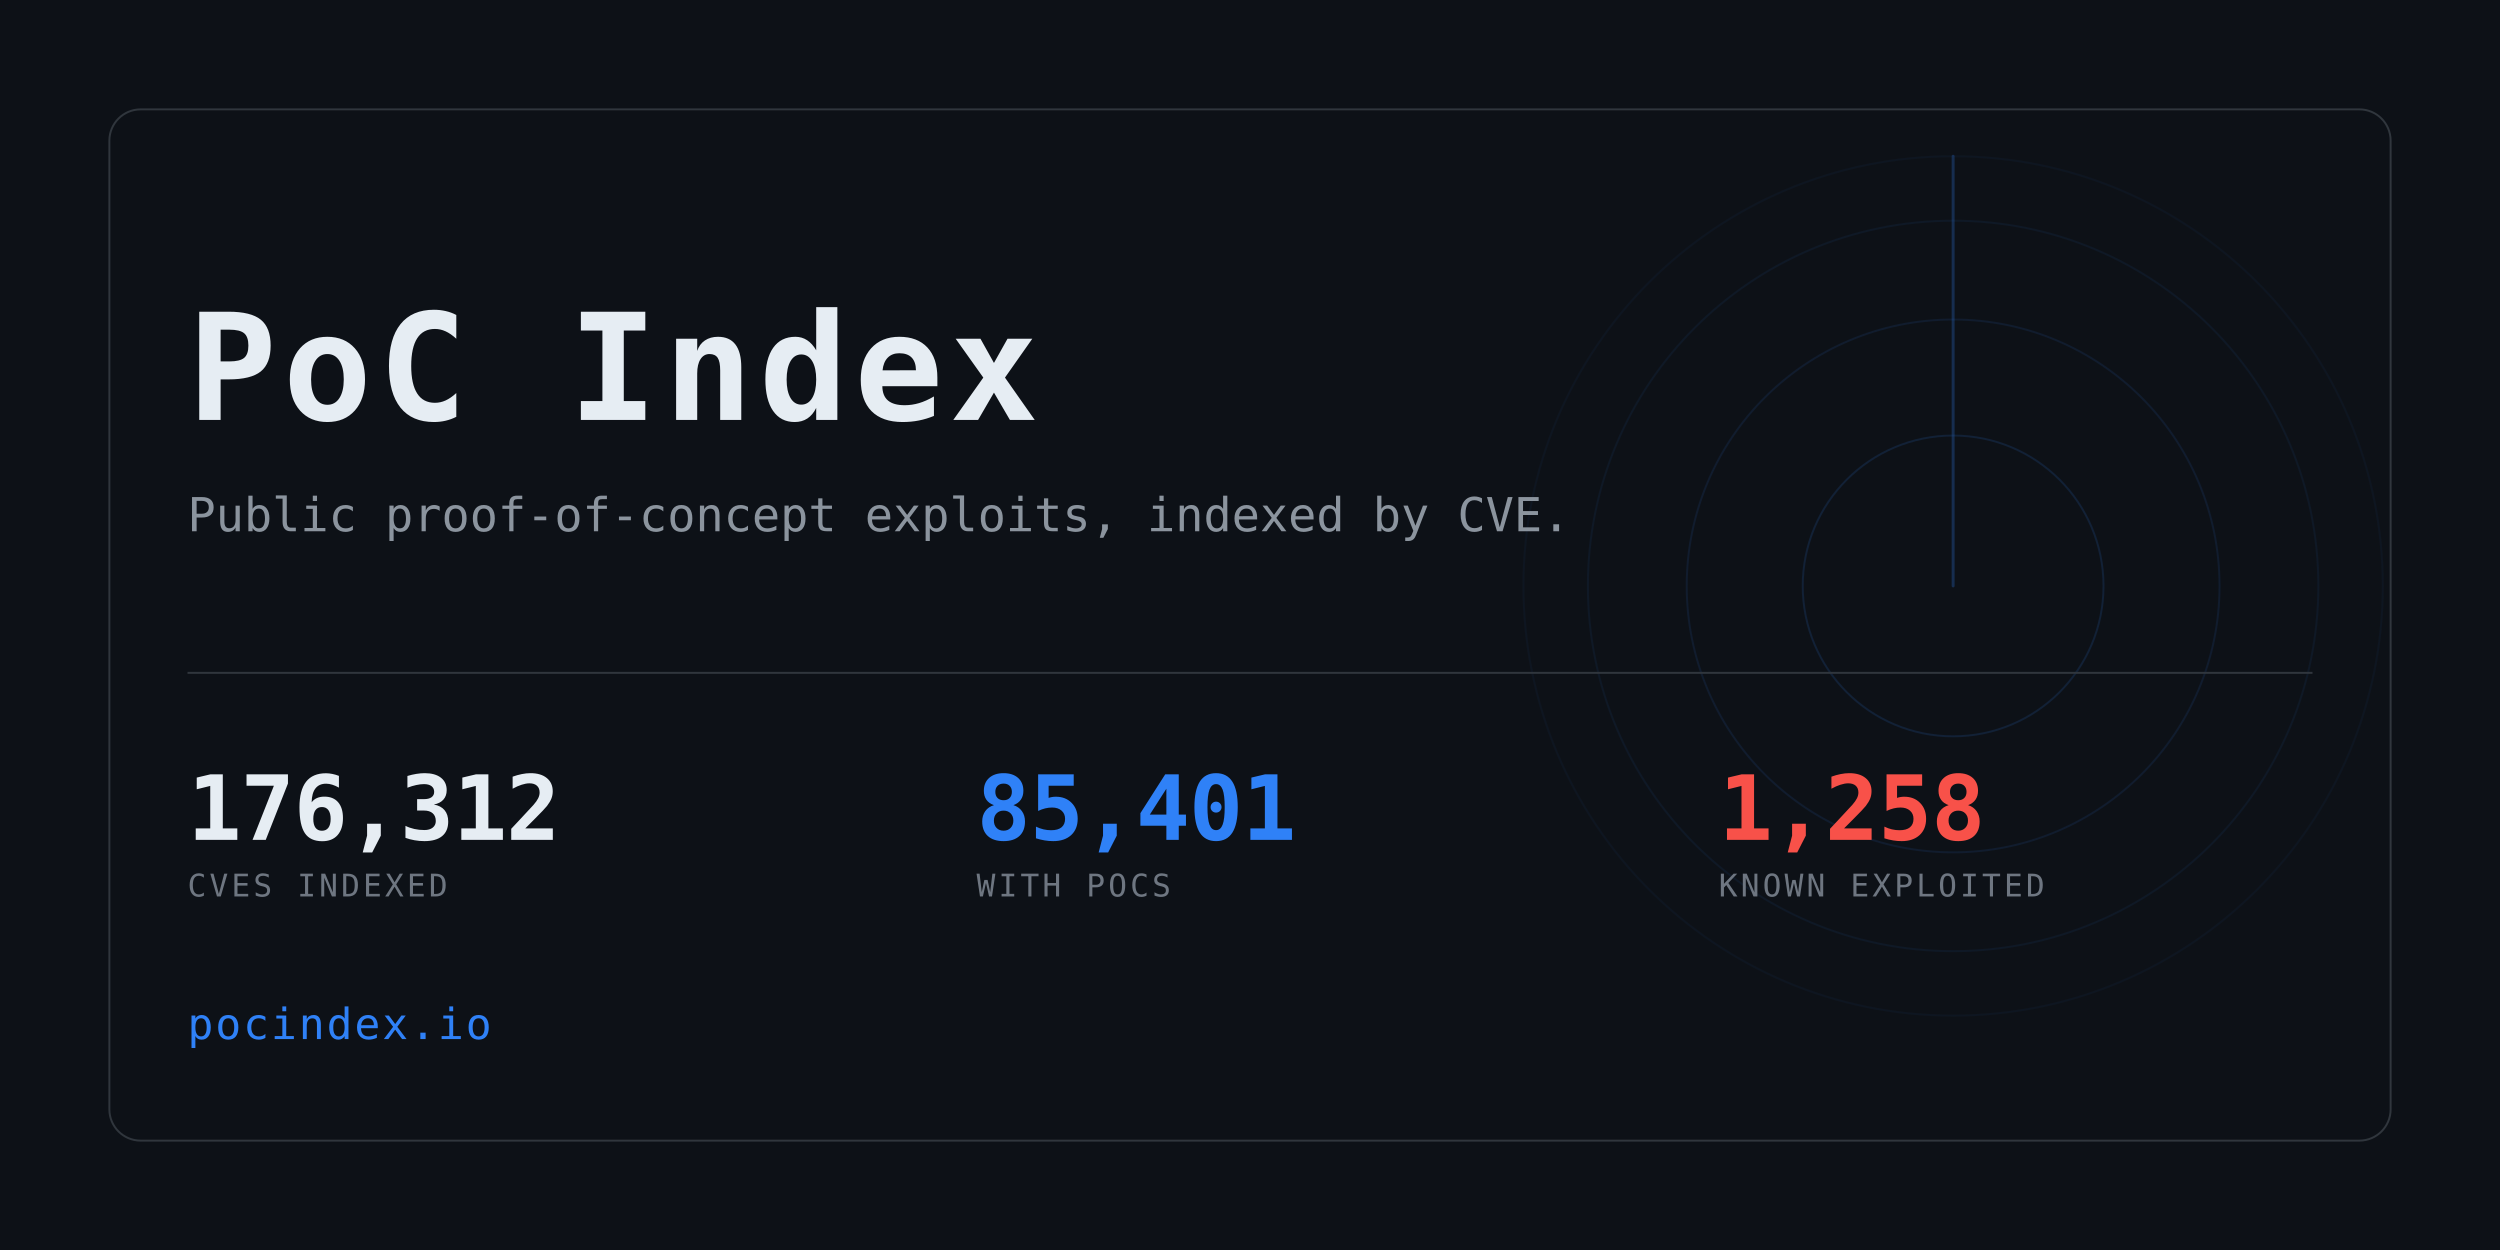
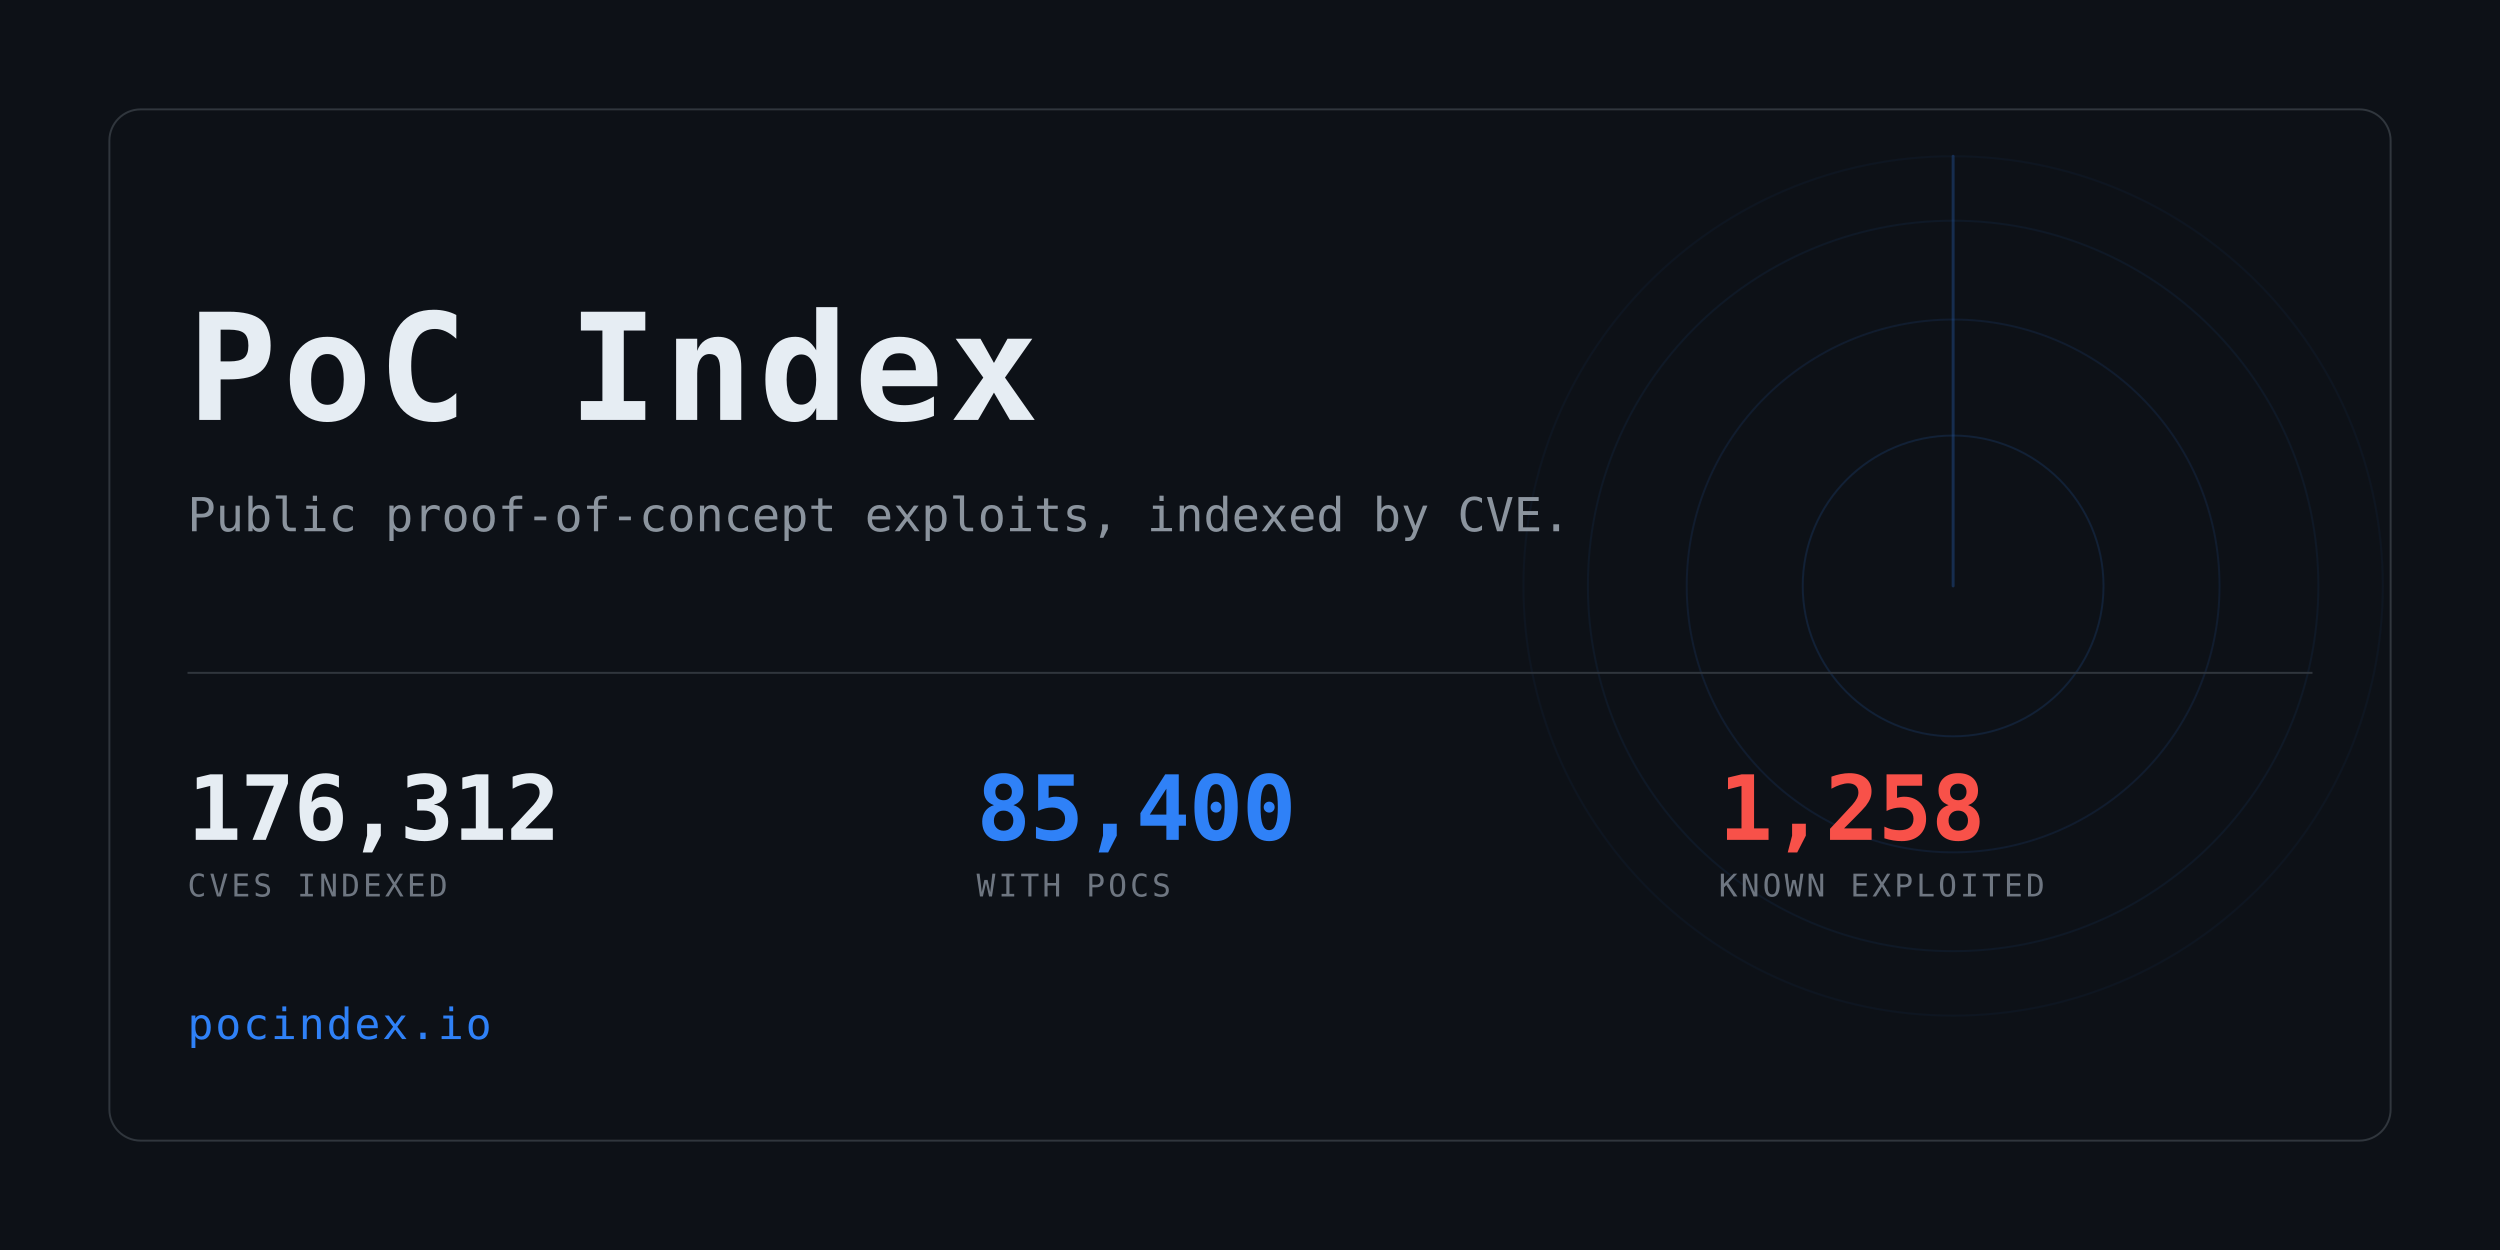
<svg xmlns="http://www.w3.org/2000/svg" width="1280" height="640" viewBox="0 0 1280 640" role="img" aria-label="PoC Index">
  <clipPath id="card">
    <rect x="56" y="56" width="1168" height="528" rx="16" />
  </clipPath>
  <rect width="1280" height="640" fill="#0d1117" />
  <g clip-path="url(#card)" opacity="0.6">
    <g>
      <circle cx="1000" cy="300" r="77.0" fill="none" stroke="#2f81f7" stroke-width="1" opacity="0.234" />
      <circle cx="1000" cy="300" r="136.4" fill="none" stroke="#2f81f7" stroke-width="1" opacity="0.169" />
      <circle cx="1000" cy="300" r="187.0" fill="none" stroke="#2f81f7" stroke-width="1" opacity="0.117" />
      <circle cx="1000" cy="300" r="220.0" fill="none" stroke="#2f81f7" stroke-width="1" opacity="0.078" />
      <line x1="1000" y1="300" x2="1000" y2="80.0" stroke="#2f81f7" stroke-width="1.5" stroke-linecap="round" opacity="0.416">
        <animateTransform attributeName="transform" type="rotate" from="0 1000 300" to="360 1000 300" dur="8s" repeatCount="indefinite" />
      </line>
    </g>
  </g>
  <rect x="56" y="56" width="1168" height="528" rx="16" fill="none" stroke="#30363d" />
  <text x="96" y="215" font-family="ui-monospace,SFMono-Regular,Menlo,Consolas,monospace" font-size="76" font-weight="700" fill="#e6edf3" letter-spacing="3">PoC Index</text>
  <text x="96" y="272" font-family="ui-monospace,SFMono-Regular,Menlo,Consolas,monospace" font-size="24" fill="#8b949e">
    Public proof-of-concept exploits, indexed by CVE.</text>
  <rect x="96" y="344" width="1088" height="1" fill="#30363d" />
  <text x="96" y="430" font-family="ui-monospace,SFMono-Regular,Menlo,Consolas,monospace" font-size="46" font-weight="700" fill="#e6edf3" letter-spacing="-0.5">176,312</text>
  <text x="96" y="459" font-family="ui-monospace,SFMono-Regular,Menlo,Consolas,monospace" font-size="16" fill="#6e7681" letter-spacing="1.6">CVES INDEXED</text>
-   <text x="500" y="430" font-family="ui-monospace,SFMono-Regular,Menlo,Consolas,monospace" font-size="46" font-weight="700" fill="#2f81f7" letter-spacing="-0.5">85,401</text>
+   <text x="500" y="430" font-family="ui-monospace,SFMono-Regular,Menlo,Consolas,monospace" font-size="46" font-weight="700" fill="#2f81f7" letter-spacing="-0.5">85,400</text>
  <text x="500" y="459" font-family="ui-monospace,SFMono-Regular,Menlo,Consolas,monospace" font-size="16" fill="#6e7681" letter-spacing="1.6">WITH POCS</text>
  <text x="880" y="430" font-family="ui-monospace,SFMono-Regular,Menlo,Consolas,monospace" font-size="46" font-weight="700" fill="#f85149" letter-spacing="-0.5">1,258</text>
  <text x="880" y="459" font-family="ui-monospace,SFMono-Regular,Menlo,Consolas,monospace" font-size="16" fill="#6e7681" letter-spacing="1.6">KNOWN EXPLOITED</text>
  <text x="96" y="532" font-family="ui-monospace,SFMono-Regular,Menlo,Consolas,monospace" font-size="22" fill="#2f81f7" letter-spacing="1">pocindex.io</text>
</svg>
